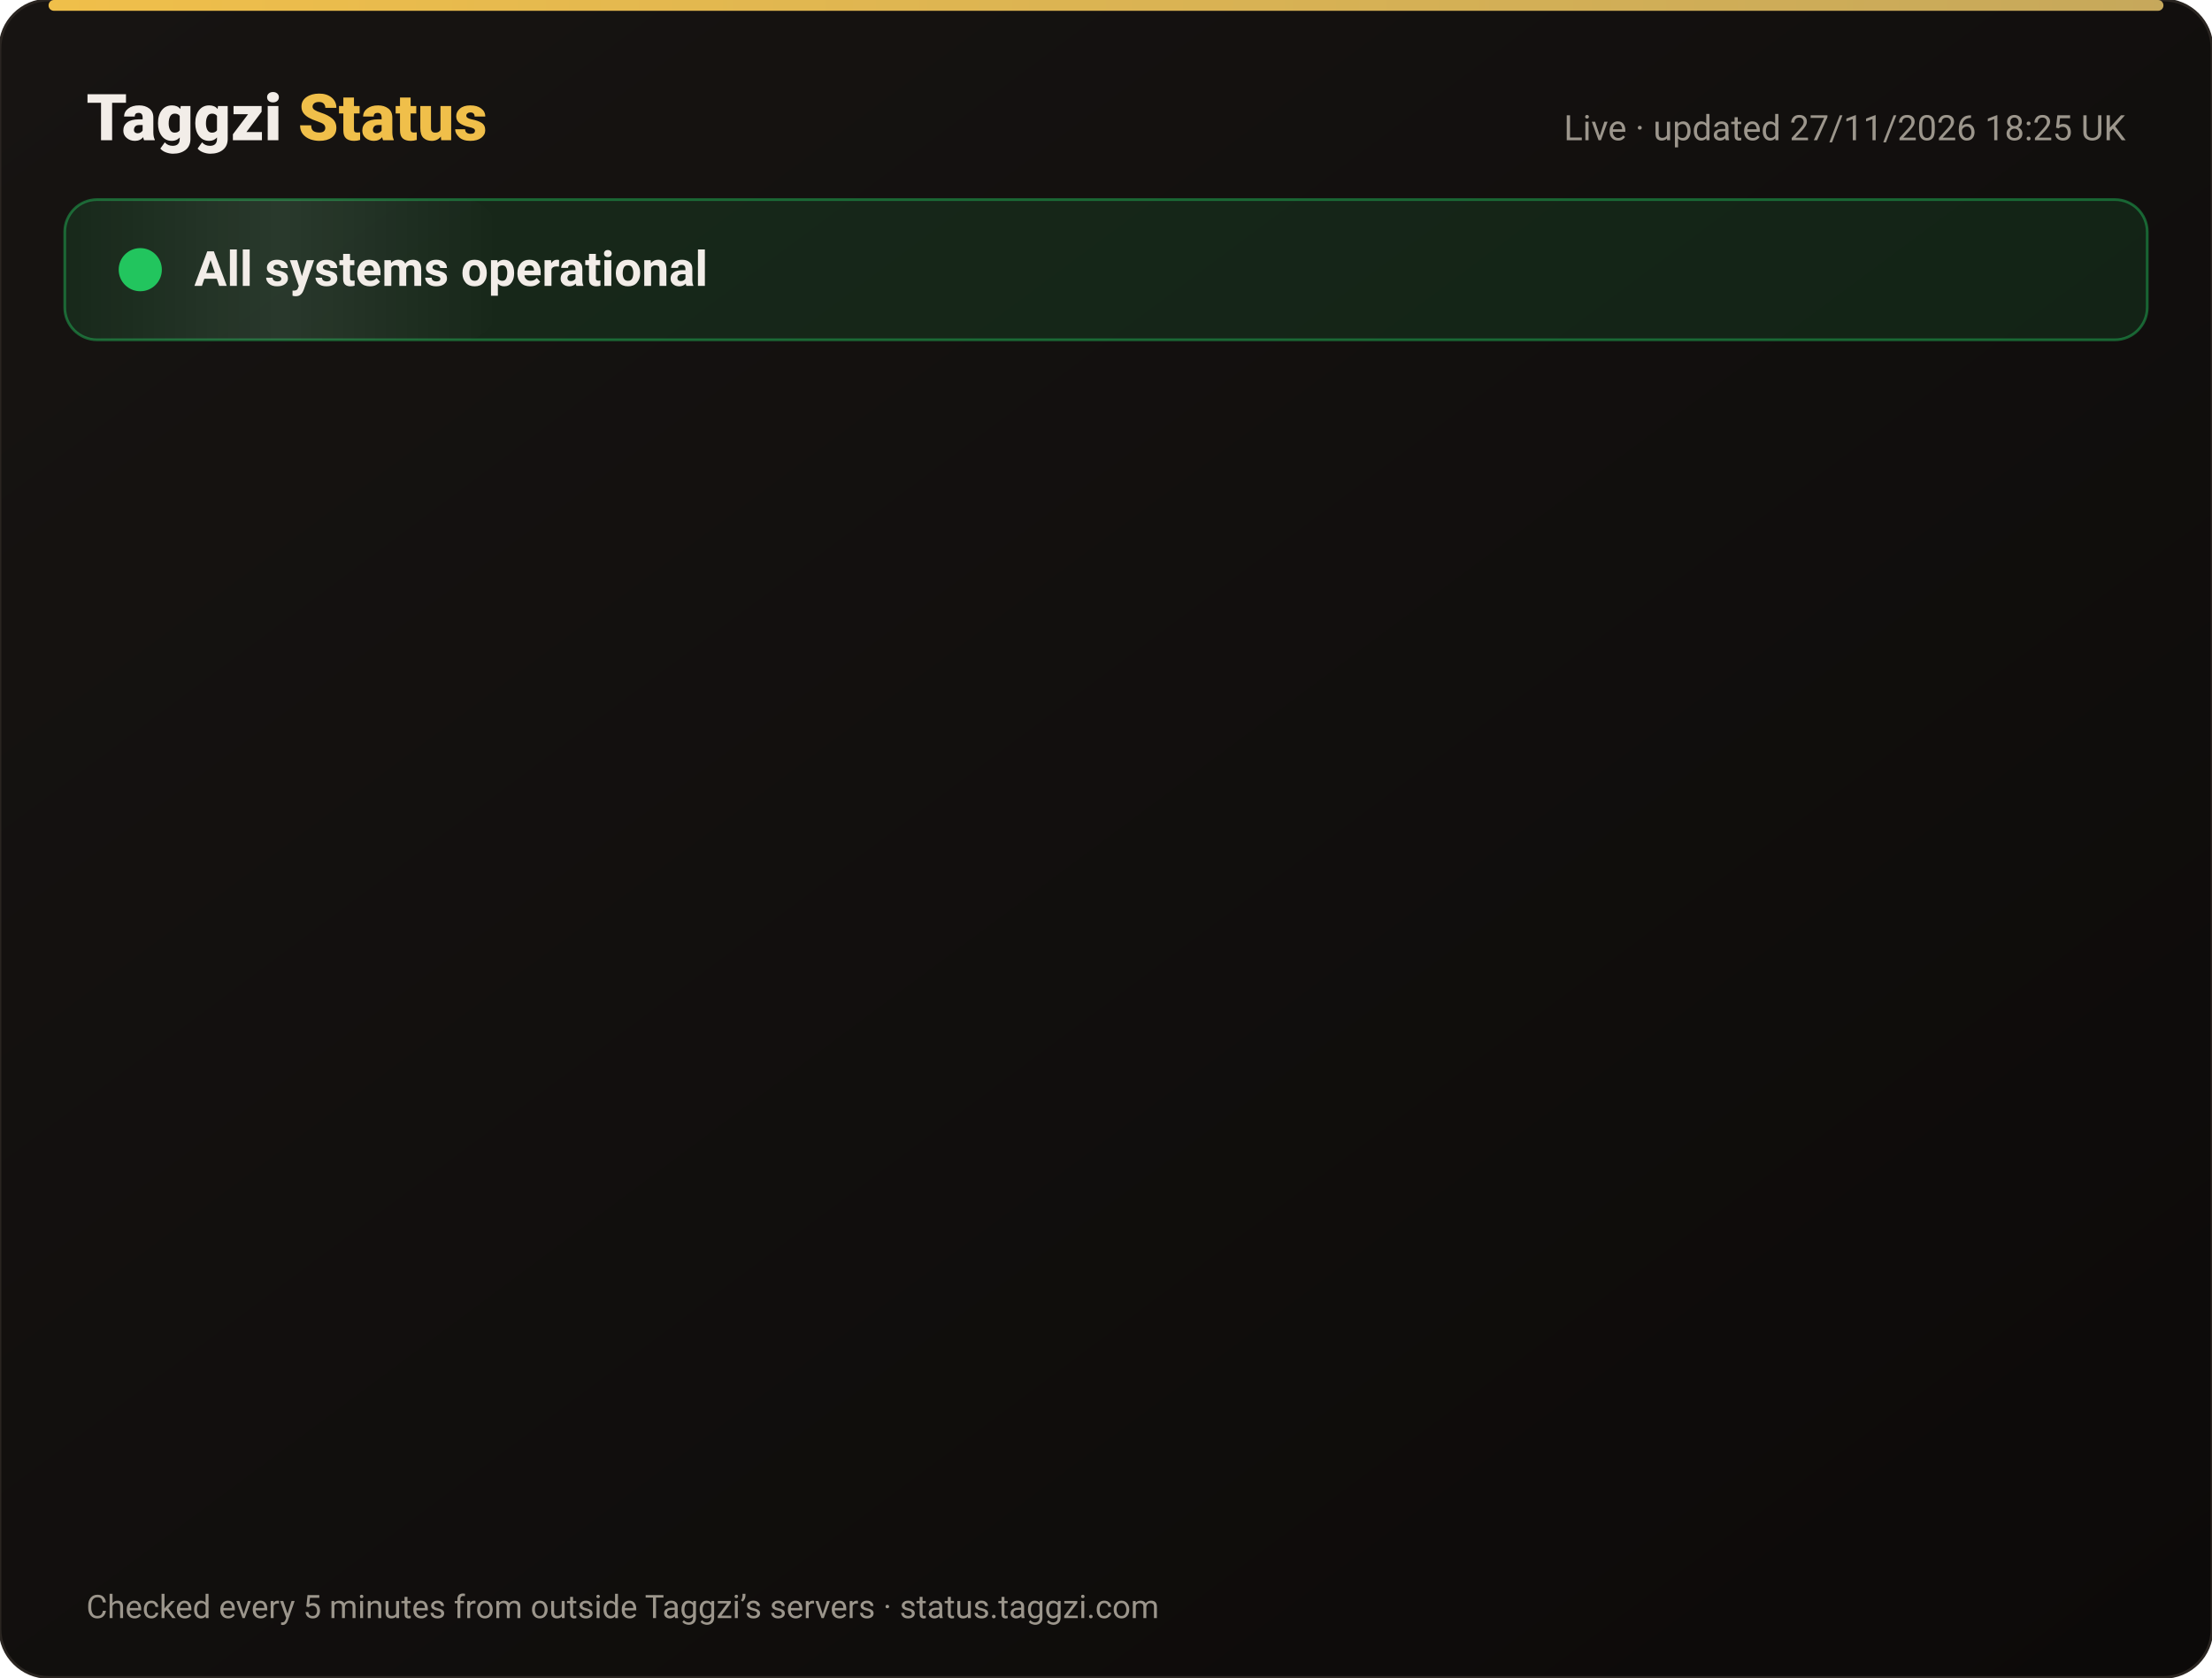
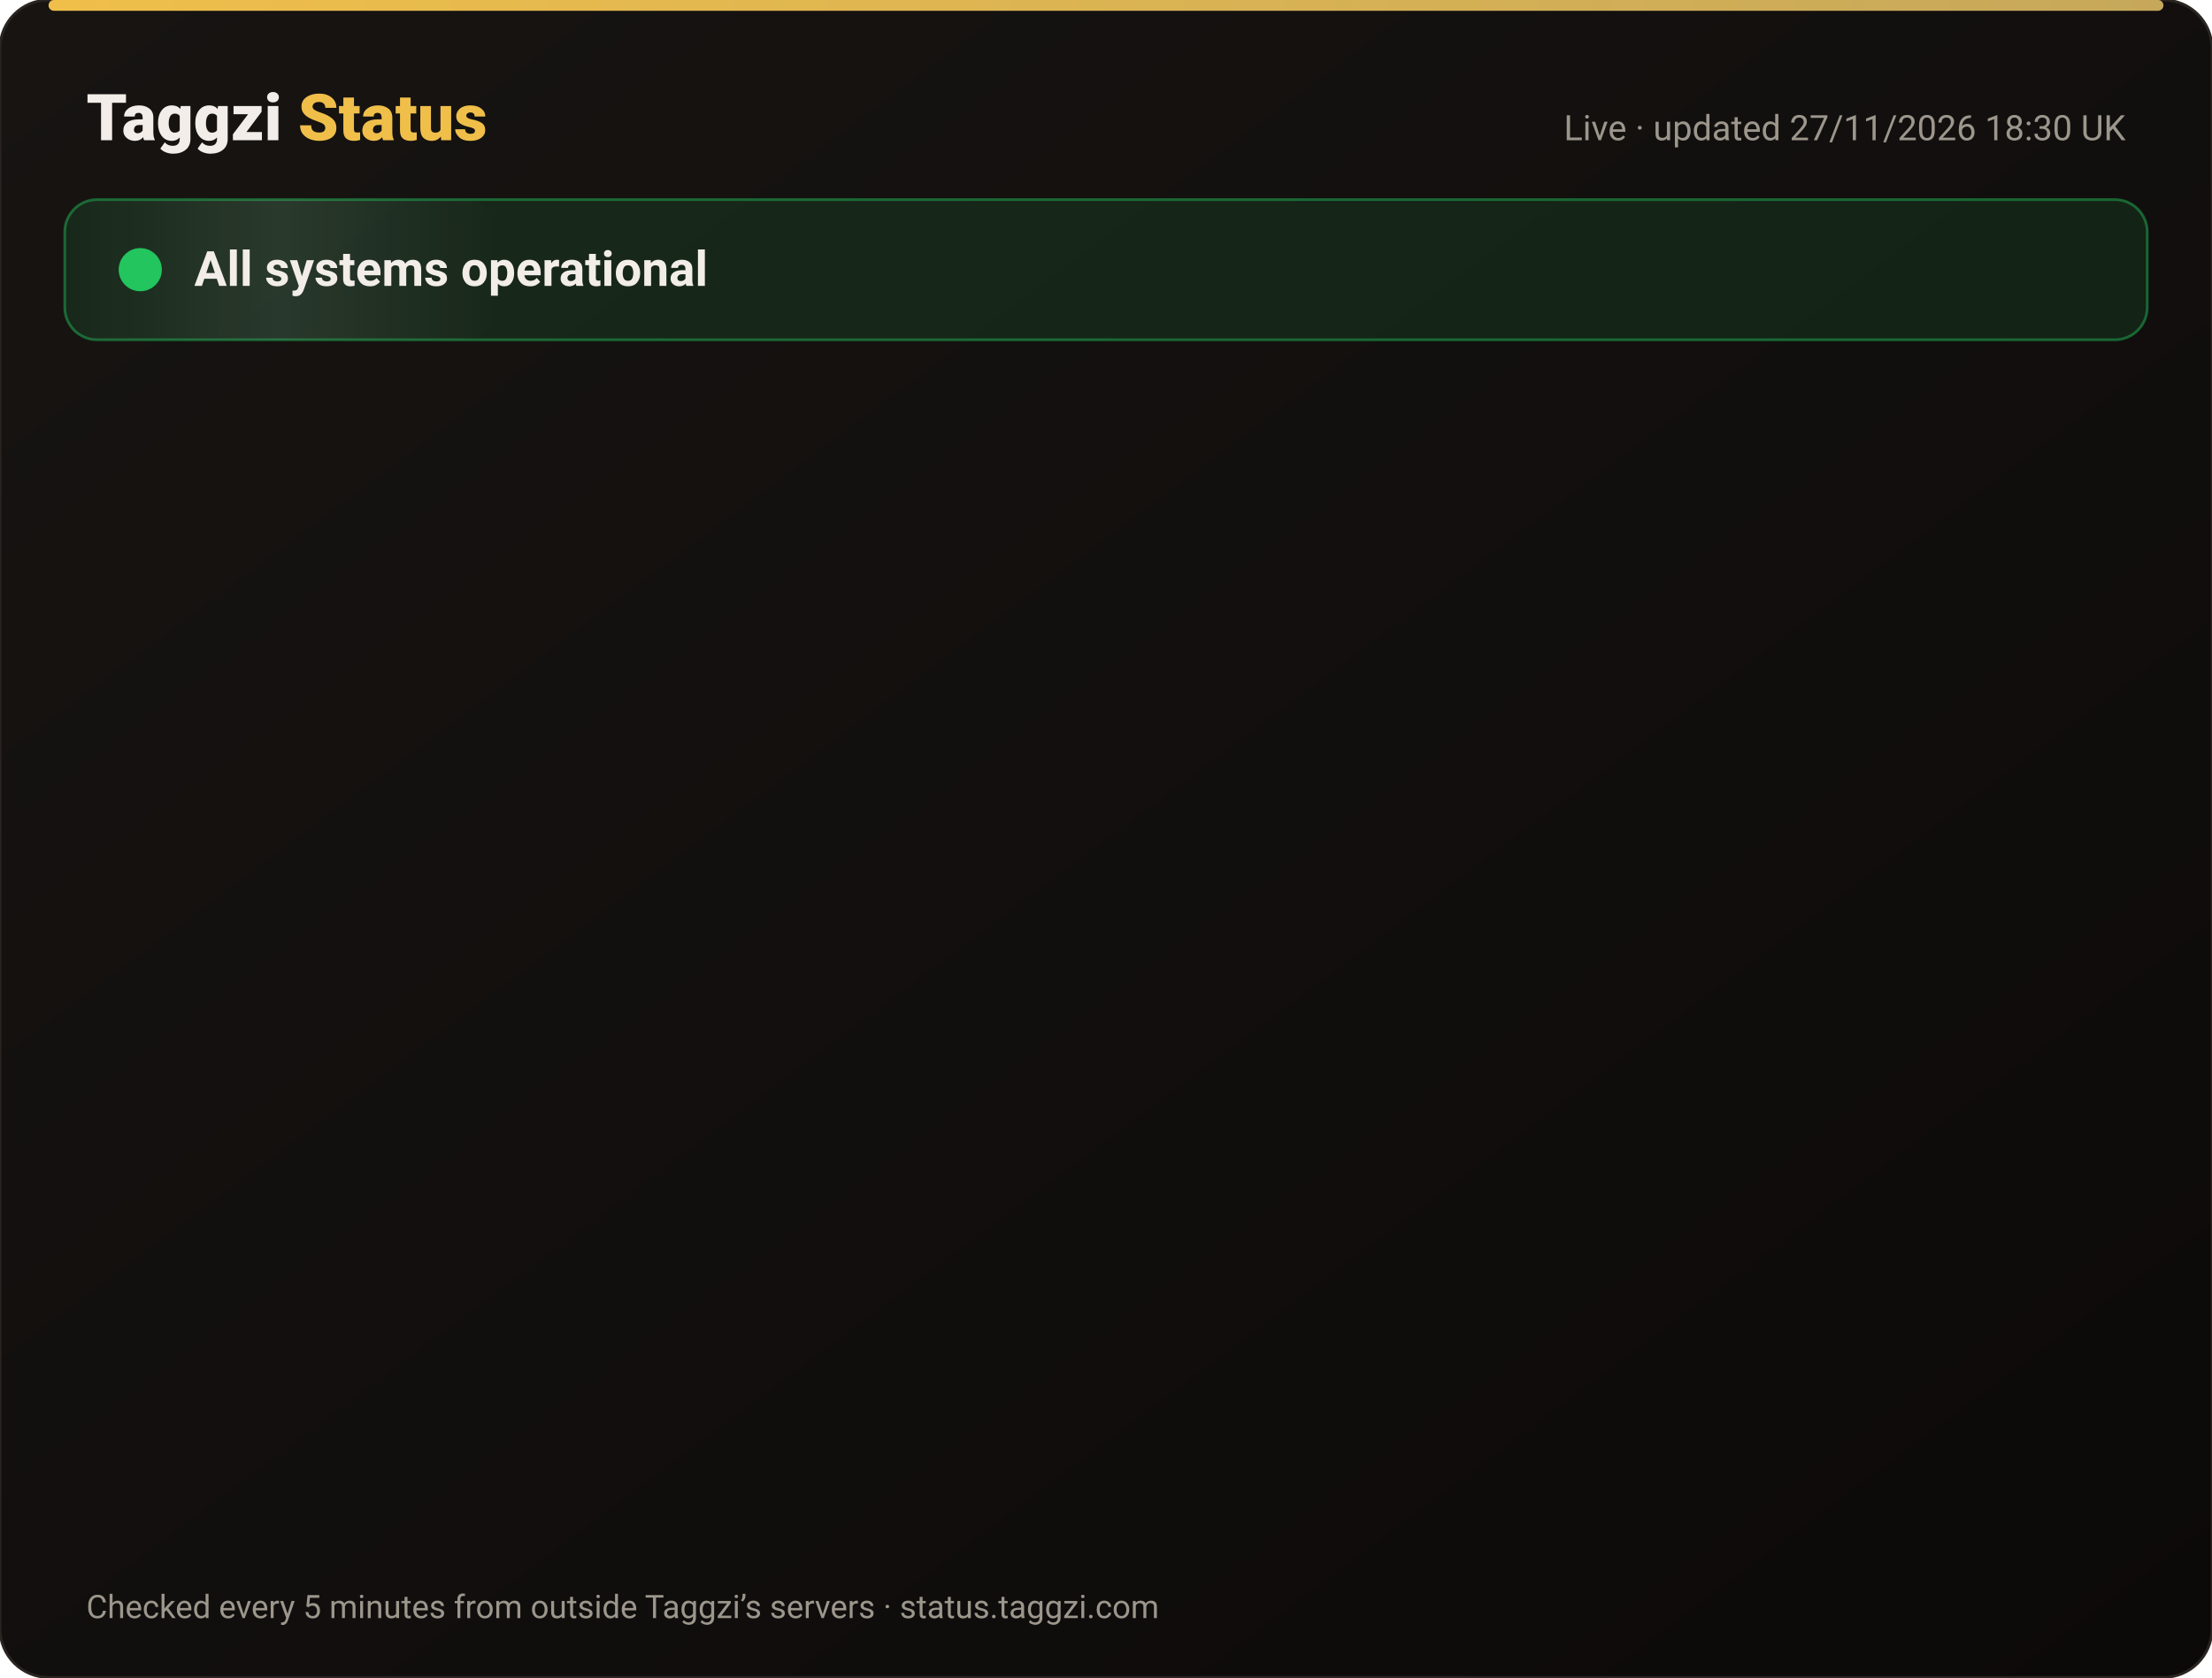
<svg xmlns="http://www.w3.org/2000/svg" width="820" height="622" viewBox="0 0 820 622" font-family="-apple-system,Segoe UI,Roboto,Helvetica,Arial,sans-serif">
  <defs>
    <linearGradient id="bg" x1="0" y1="0" x2="1" y2="1">
      <stop offset="0" stop-color="#171412" />
      <stop offset="1" stop-color="#0C0A09" />
    </linearGradient>
    <linearGradient id="gold" x1="0" x2="1">
      <stop offset="0" stop-color="#F0BF4A" />
      <stop offset="1" stop-color="#c6a85b" />
    </linearGradient>
    <linearGradient id="shine" x1="0" x2="1">
      <stop offset="0" stop-color="#fff" stop-opacity="0" />
      <stop offset=".5" stop-color="#fff" stop-opacity=".08" />
      <stop offset="1" stop-color="#fff" stop-opacity="0" />
    </linearGradient>
  </defs>
  <rect width="820" height="622" rx="18" fill="url(#bg)" stroke="#2a2521" />
  <rect x="18" y="0" width="784" height="4" rx="2" fill="url(#gold)" />
  <text x="32" y="52" font-size="24" font-weight="800" fill="#F2EDE8">Taggzi <tspan fill="#F0BF4A">Status</tspan>
  </text>
-   <text x="788" y="52" font-size="13" fill="#9C968C" text-anchor="end">Live · updated 27/11/2026 18:25 UK</text>
+   <text x="788" y="52" font-size="13" fill="#9C968C" text-anchor="end">Live · updated 27/11/2026 18:30 UK</text>
  <rect x="24" y="74" width="772" height="52" rx="12" fill="#22c55e" fill-opacity=".12" stroke="#22c55e" stroke-opacity=".45" />
  <rect x="24" y="74" width="160" height="52" rx="12" fill="url(#shine)">
    <animate attributeName="x" from="-160" to="820" dur="4s" repeatCount="indefinite" />
  </rect>
  <circle cx="52" cy="100" r="7" fill="#22c55e" />
  <circle cx="52" cy="100" r="7" fill="none" stroke="#22c55e" stroke-width="2">
    <animate attributeName="r" values="7;15;7" dur="2s" repeatCount="indefinite" />
    <animate attributeName="opacity" values=".9;0;.9" dur="2s" repeatCount="indefinite" />
  </circle>
  <text x="72" y="106" font-size="18" font-weight="700" fill="#F2EDE8">All systems operational</text>
  <g opacity="0">
    <animate attributeName="opacity" from="0" to="1" begin="0.00s" dur=".6s" fill="freeze" />
    <line x1="32" y1="188" x2="788" y2="188" stroke="#2a2521" />
    <circle cx="44" cy="166" r="6" fill="#22c55e">
      <animate attributeName="opacity" values="1;.45;1" dur="2.4s" begin="0.00s" repeatCount="indefinite" />
    </circle>
    <text x="62" y="171" font-size="15" font-weight="650" fill="#F2EDE8">Website</text>
    <text x="630" y="171" font-size="13" fill="#9C968C" text-anchor="end">99.98% uptime</text>
    <rect x="648" y="154" width="140" height="24" rx="12" fill="#22c55e" fill-opacity=".14" stroke="#22c55e" stroke-opacity=".5" />
    <text x="718" y="171" font-size="12" font-weight="700" fill="#22c55e" text-anchor="middle">Operational</text>
  </g>
  <g opacity="0">
    <animate attributeName="opacity" from="0" to="1" begin="0.15s" dur=".6s" fill="freeze" />
    <line x1="32" y1="234" x2="788" y2="234" stroke="#2a2521" />
    <circle cx="44" cy="212" r="6" fill="#22c55e">
      <animate attributeName="opacity" values="1;.45;1" dur="2.4s" begin="0.15s" repeatCount="indefinite" />
    </circle>
    <text x="62" y="217" font-size="15" font-weight="650" fill="#F2EDE8">Tag scans</text>
    <text x="630" y="217" font-size="13" fill="#9C968C" text-anchor="end">99.98% uptime</text>
    <rect x="648" y="200" width="140" height="24" rx="12" fill="#22c55e" fill-opacity=".14" stroke="#22c55e" stroke-opacity=".5" />
    <text x="718" y="217" font-size="12" font-weight="700" fill="#22c55e" text-anchor="middle">Operational</text>
  </g>
  <g opacity="0">
    <animate attributeName="opacity" from="0" to="1" begin="0.30s" dur=".6s" fill="freeze" />
    <line x1="32" y1="280" x2="788" y2="280" stroke="#2a2521" />
    <circle cx="44" cy="258" r="6" fill="#22c55e">
      <animate attributeName="opacity" values="1;.45;1" dur="2.4s" begin="0.30s" repeatCount="indefinite" />
    </circle>
    <text x="62" y="263" font-size="15" font-weight="650" fill="#F2EDE8">Manual tag lookup</text>
    <text x="630" y="263" font-size="13" fill="#9C968C" text-anchor="end">99.98% uptime</text>
    <rect x="648" y="246" width="140" height="24" rx="12" fill="#22c55e" fill-opacity=".14" stroke="#22c55e" stroke-opacity=".5" />
    <text x="718" y="263" font-size="12" font-weight="700" fill="#22c55e" text-anchor="middle">Operational</text>
  </g>
  <g opacity="0">
    <animate attributeName="opacity" from="0" to="1" begin="0.45s" dur=".6s" fill="freeze" />
    <line x1="32" y1="326" x2="788" y2="326" stroke="#2a2521" />
    <circle cx="44" cy="304" r="6" fill="#22c55e">
      <animate attributeName="opacity" values="1;.45;1" dur="2.4s" begin="0.45s" repeatCount="indefinite" />
    </circle>
    <text x="62" y="309" font-size="15" font-weight="650" fill="#F2EDE8">App &amp; login</text>
    <text x="630" y="309" font-size="13" fill="#9C968C" text-anchor="end">99.98% uptime</text>
    <rect x="648" y="292" width="140" height="24" rx="12" fill="#22c55e" fill-opacity=".14" stroke="#22c55e" stroke-opacity=".5" />
    <text x="718" y="309" font-size="12" font-weight="700" fill="#22c55e" text-anchor="middle">Operational</text>
  </g>
  <g opacity="0">
    <animate attributeName="opacity" from="0" to="1" begin="0.60s" dur=".6s" fill="freeze" />
    <line x1="32" y1="372" x2="788" y2="372" stroke="#2a2521" />
    <circle cx="44" cy="350" r="6" fill="#22c55e">
      <animate attributeName="opacity" values="1;.45;1" dur="2.4s" begin="0.60s" repeatCount="indefinite" />
    </circle>
    <text x="62" y="355" font-size="15" font-weight="650" fill="#F2EDE8">Community alerts</text>
    <text x="630" y="355" font-size="13" fill="#9C968C" text-anchor="end">99.98% uptime</text>
    <rect x="648" y="338" width="140" height="24" rx="12" fill="#22c55e" fill-opacity=".14" stroke="#22c55e" stroke-opacity=".5" />
    <text x="718" y="355" font-size="12" font-weight="700" fill="#22c55e" text-anchor="middle">Operational</text>
  </g>
  <g opacity="0">
    <animate attributeName="opacity" from="0" to="1" begin="0.75s" dur=".6s" fill="freeze" />
    <line x1="32" y1="418" x2="788" y2="418" stroke="#2a2521" />
    <circle cx="44" cy="396" r="6" fill="#22c55e">
      <animate attributeName="opacity" values="1;.45;1" dur="2.4s" begin="0.75s" repeatCount="indefinite" />
    </circle>
    <text x="62" y="401" font-size="15" font-weight="650" fill="#F2EDE8">Private calling</text>
    <text x="630" y="401" font-size="13" fill="#9C968C" text-anchor="end">99.98% uptime</text>
    <rect x="648" y="384" width="140" height="24" rx="12" fill="#22c55e" fill-opacity=".14" stroke="#22c55e" stroke-opacity=".5" />
    <text x="718" y="401" font-size="12" font-weight="700" fill="#22c55e" text-anchor="middle">Operational</text>
  </g>
  <g opacity="0">
    <animate attributeName="opacity" from="0" to="1" begin="0.90s" dur=".6s" fill="freeze" />
    <line x1="32" y1="464" x2="788" y2="464" stroke="#2a2521" />
    <circle cx="44" cy="442" r="6" fill="#22c55e">
      <animate attributeName="opacity" values="1;.45;1" dur="2.4s" begin="0.90s" repeatCount="indefinite" />
    </circle>
    <text x="62" y="447" font-size="15" font-weight="650" fill="#F2EDE8">Payments</text>
    <text x="630" y="447" font-size="13" fill="#9C968C" text-anchor="end">99.97% uptime</text>
    <rect x="648" y="430" width="140" height="24" rx="12" fill="#22c55e" fill-opacity=".14" stroke="#22c55e" stroke-opacity=".5" />
    <text x="718" y="447" font-size="12" font-weight="700" fill="#22c55e" text-anchor="middle">Operational</text>
  </g>
  <g opacity="0">
    <animate attributeName="opacity" from="0" to="1" begin="1.05s" dur=".6s" fill="freeze" />
    <line x1="32" y1="510" x2="788" y2="510" stroke="#2a2521" />
    <circle cx="44" cy="488" r="6" fill="#22c55e">
      <animate attributeName="opacity" values="1;.45;1" dur="2.4s" begin="1.05s" repeatCount="indefinite" />
    </circle>
    <text x="62" y="493" font-size="15" font-weight="650" fill="#F2EDE8">Email &amp; support</text>
    <text x="630" y="493" font-size="13" fill="#9C968C" text-anchor="end">99.98% uptime</text>
    <rect x="648" y="476" width="140" height="24" rx="12" fill="#22c55e" fill-opacity=".14" stroke="#22c55e" stroke-opacity=".5" />
    <text x="718" y="493" font-size="12" font-weight="700" fill="#22c55e" text-anchor="middle">Operational</text>
  </g>
  <g opacity="0">
    <animate attributeName="opacity" from="0" to="1" begin="1.20s" dur=".6s" fill="freeze" />
    <line x1="32" y1="556" x2="788" y2="556" stroke="#2a2521" />
    <circle cx="44" cy="534" r="6" fill="#22c55e">
      <animate attributeName="opacity" values="1;.45;1" dur="2.4s" begin="1.20s" repeatCount="indefinite" />
    </circle>
    <text x="62" y="539" font-size="15" font-weight="650" fill="#F2EDE8">Secure connection (SSL)</text>
    <text x="630" y="539" font-size="13" fill="#9C968C" text-anchor="end">100.00% uptime</text>
    <rect x="648" y="522" width="140" height="24" rx="12" fill="#22c55e" fill-opacity=".14" stroke="#22c55e" stroke-opacity=".5" />
    <text x="718" y="539" font-size="12" font-weight="700" fill="#22c55e" text-anchor="middle">Operational</text>
  </g>
  <text x="32" y="600" font-size="12" fill="#9C968C">Checked every 5 minutes from outside Taggzi’s servers · status.taggzi.com</text>
</svg>
